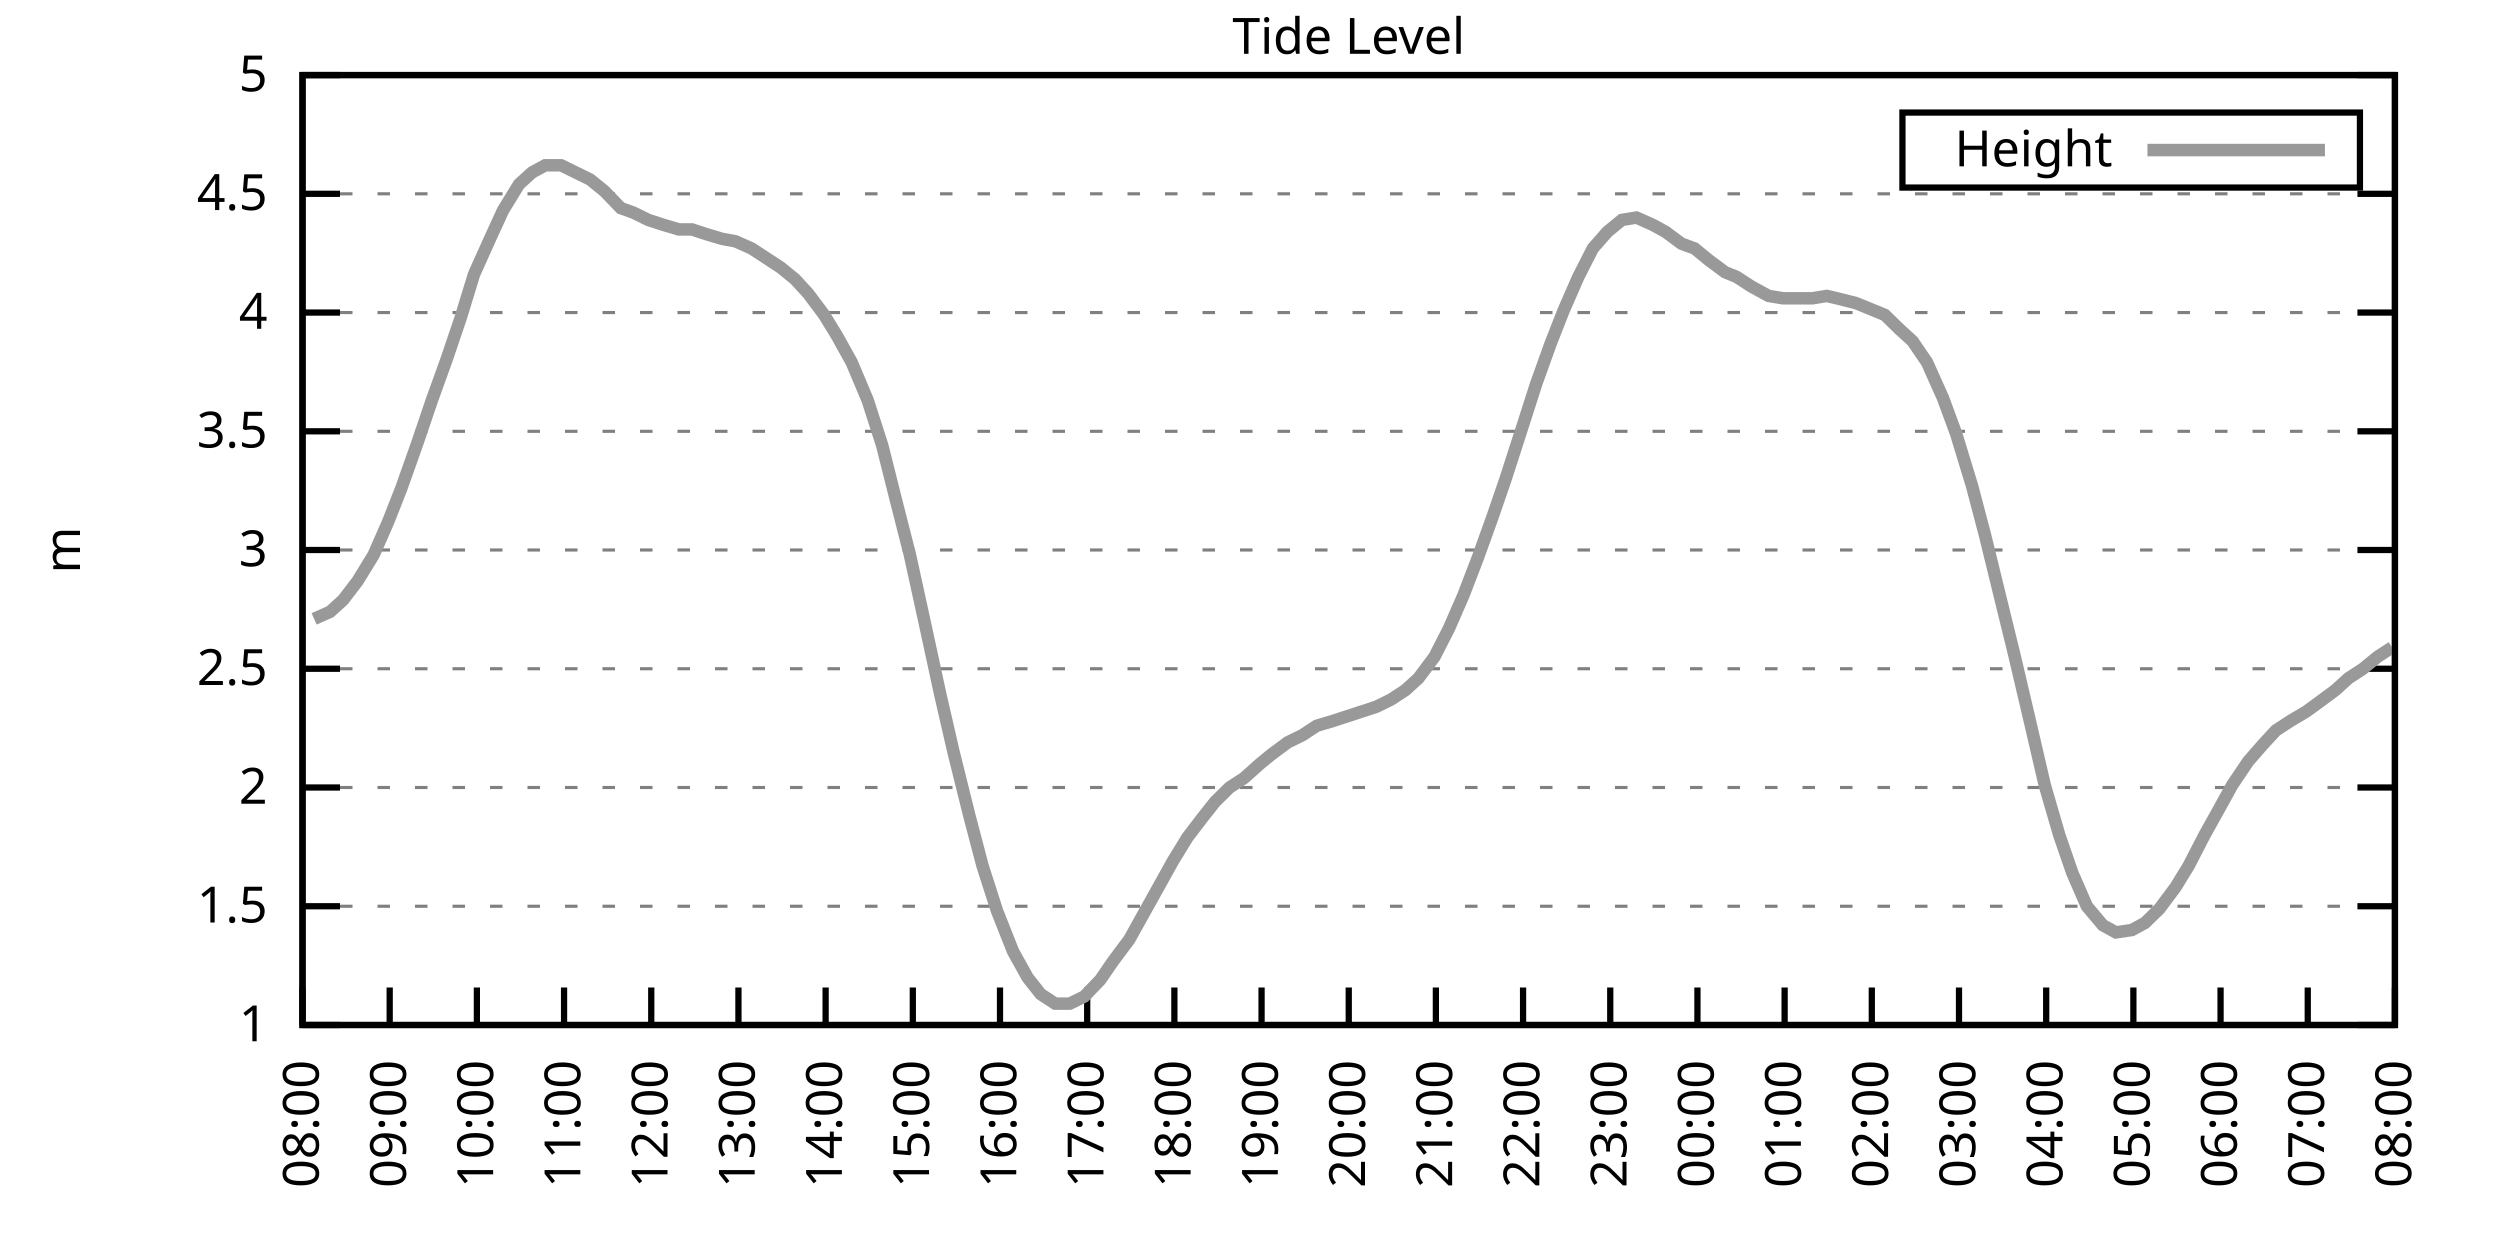
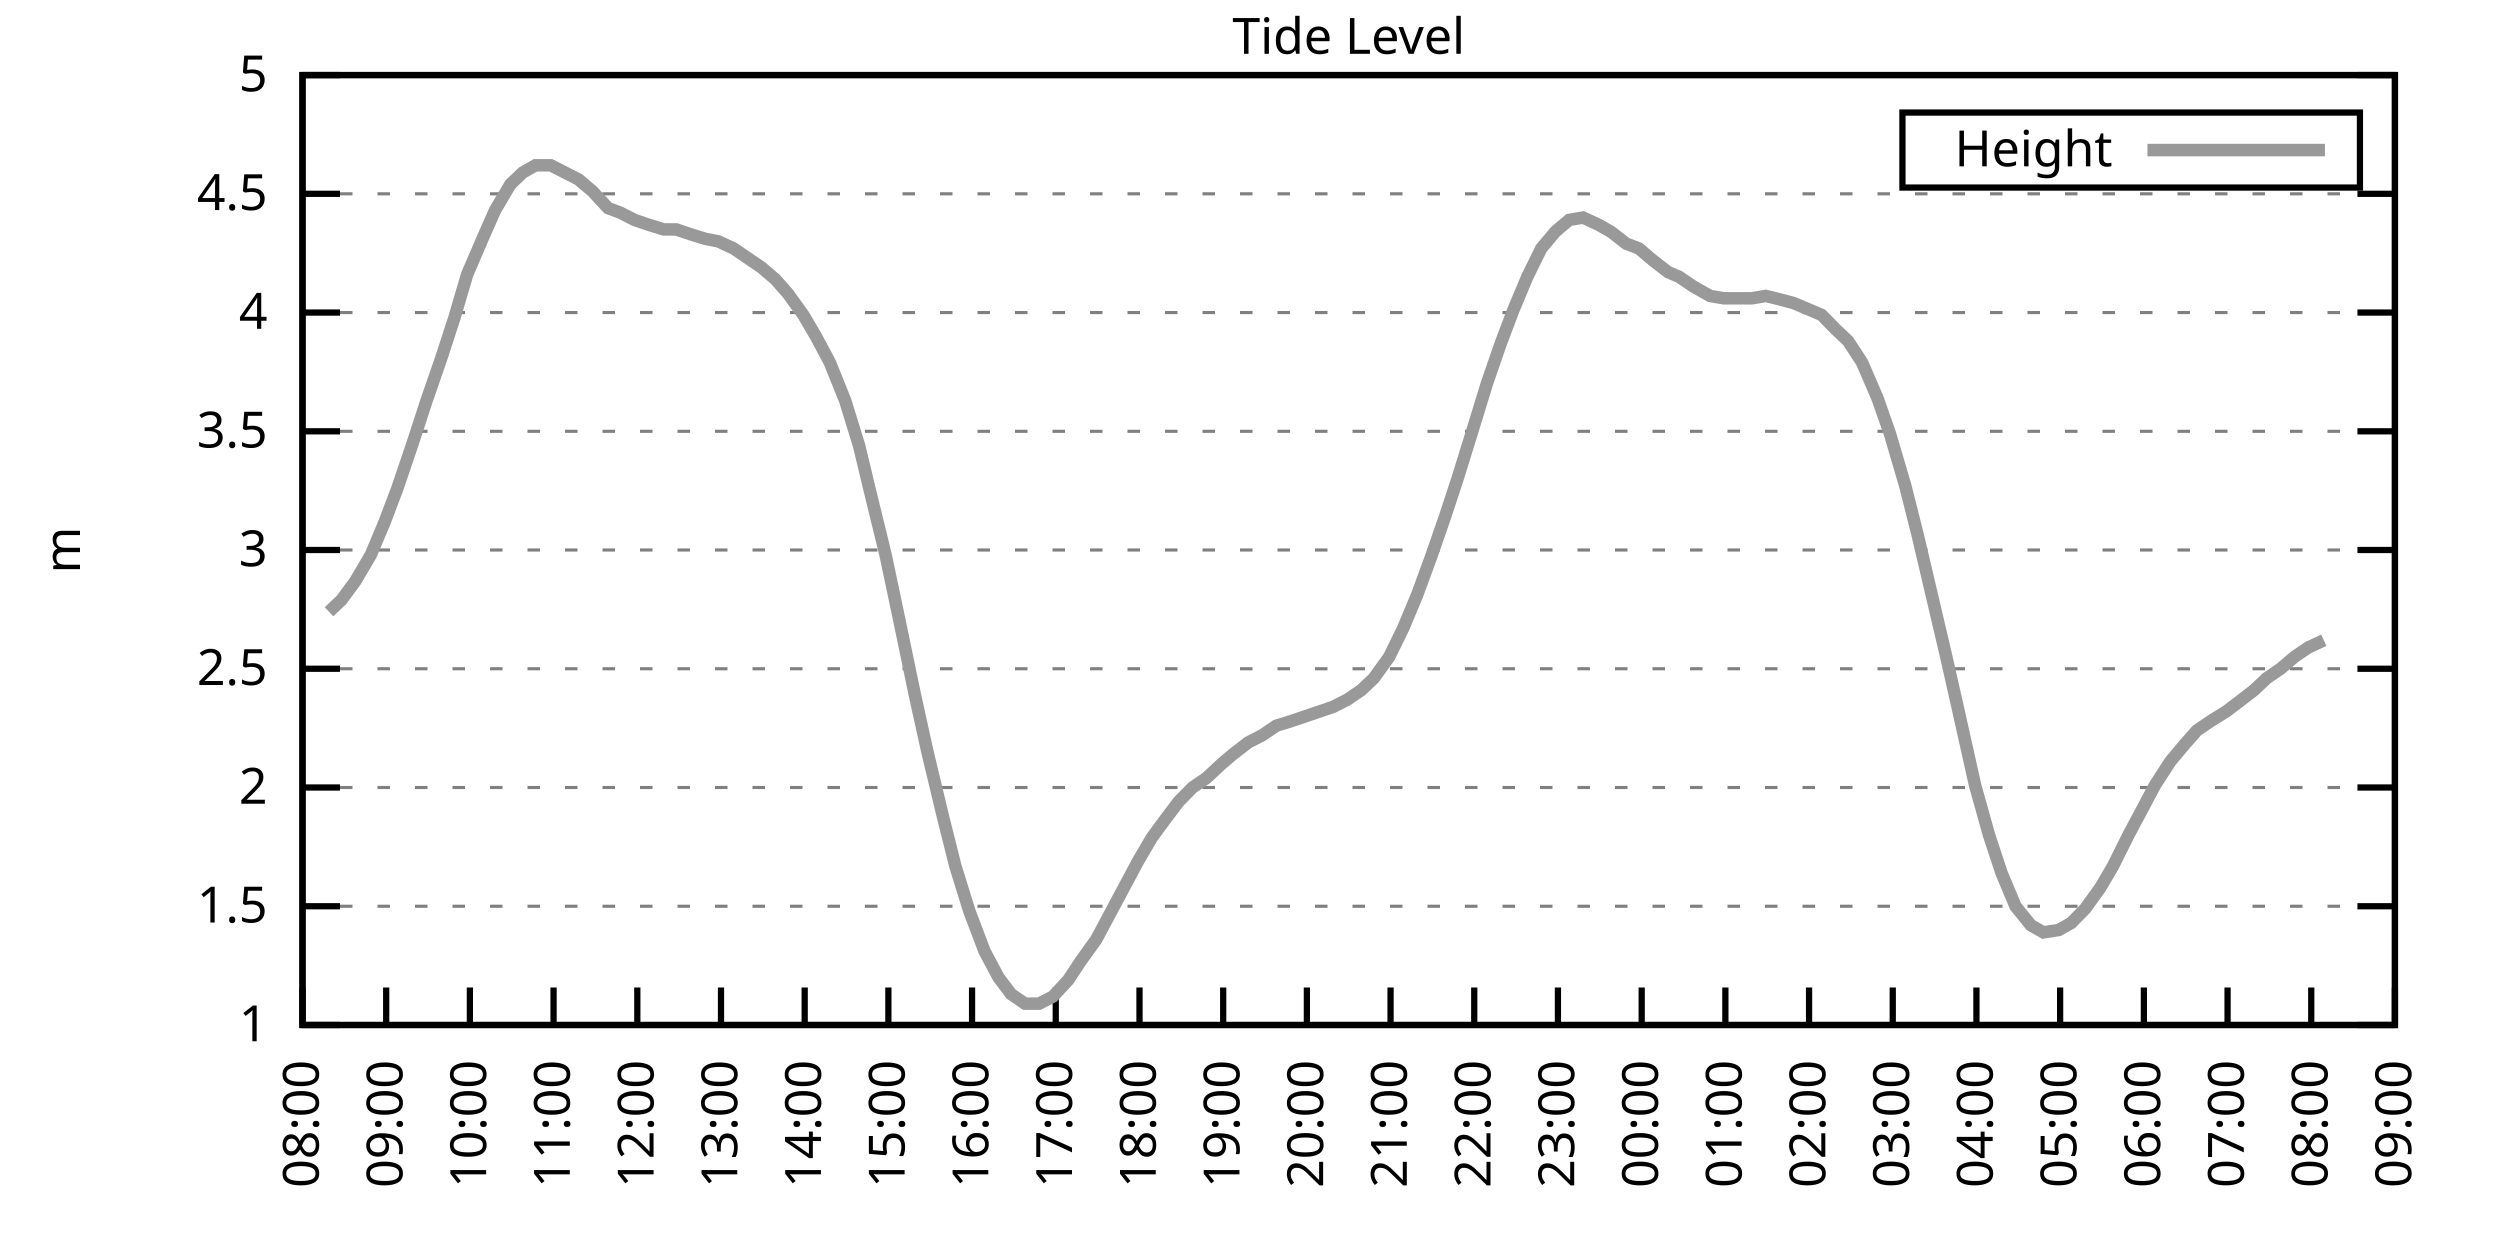
<svg xmlns="http://www.w3.org/2000/svg" xmlns:xlink="http://www.w3.org/1999/xlink" width="400" height="200" viewBox="0 0 400 200">
  <g id="gnuplot_canvas">
    <rect x="0" y="0" width="400" height="200" fill="none" />
    <defs>
      <circle id="gpDot" r="0.5" stroke-width="0.5" stroke="currentColor" />
      <path id="gpPt0" stroke-width="0.333" stroke="currentColor" d="M-1,0 h2 M0,-1 v2" />
      <path id="gpPt1" stroke-width="0.333" stroke="currentColor" d="M-1,-1 L1,1 M1,-1 L-1,1" />
      <path id="gpPt2" stroke-width="0.333" stroke="currentColor" d="M-1,0 L1,0 M0,-1 L0,1 M-1,-1 L1,1 M-1,1 L1,-1" />
      <rect id="gpPt3" stroke-width="0.333" stroke="currentColor" x="-1" y="-1" width="2" height="2" />
      <rect id="gpPt4" stroke-width="0.333" stroke="currentColor" fill="currentColor" x="-1" y="-1" width="2" height="2" />
      <circle id="gpPt5" stroke-width="0.333" stroke="currentColor" cx="0" cy="0" r="1" />
      <use xlink:href="#gpPt5" id="gpPt6" fill="currentColor" stroke="none" />
      <path id="gpPt7" stroke-width="0.333" stroke="currentColor" d="M0,-1.33 L-1.33,0.67 L1.33,0.67 z" />
      <use xlink:href="#gpPt7" id="gpPt8" fill="currentColor" stroke="none" />
      <use xlink:href="#gpPt7" id="gpPt9" stroke="currentColor" transform="rotate(180)" />
      <use xlink:href="#gpPt9" id="gpPt10" fill="currentColor" stroke="none" />
      <use xlink:href="#gpPt3" id="gpPt11" stroke="currentColor" transform="rotate(45)" />
      <use xlink:href="#gpPt11" id="gpPt12" fill="currentColor" stroke="none" />
      <path id="gpPt13" stroke-width="0.333" stroke="currentColor" d="M0,1.330 L1.265,0.411 L0.782,-1.067 L-0.782,-1.076 L-1.265,0.411 z" />
      <use xlink:href="#gpPt13" id="gpPt14" fill="currentColor" stroke="none" />
      <filter id="textbox" filterUnits="objectBoundingBox" x="0" y="0" height="1" width="1">
        <feFlood flood-color="white" flood-opacity="1" result="bgnd" />
        <feComposite in="SourceGraphic" in2="bgnd" operator="atop" />
      </filter>
      <filter id="greybox" filterUnits="objectBoundingBox" x="0" y="0" height="1" width="1">
        <feFlood flood-color="lightgrey" flood-opacity="1" result="grey" />
        <feComposite in="SourceGraphic" in2="grey" operator="atop" />
      </filter>
    </defs>
    <g fill="none" color="white" stroke="currentColor" stroke-width="1.00" stroke-linecap="butt" stroke-linejoin="miter">
</g>
    <g fill="none" color="black" stroke="currentColor" stroke-width="1.00" stroke-linecap="butt" stroke-linejoin="miter">
      <g stroke="none" shape-rendering="crispEdges">
        <polygon fill="rgb(255, 255, 255)" points="48.40,164.00 383.18,164.00 383.18,12.02 48.40,12.02 " />
      </g>
    </g>
    <g fill="none" color="black" stroke="currentColor" stroke-width="1.00" stroke-linecap="butt" stroke-linejoin="miter">
</g>
    <g fill="none" color="black" stroke="black" stroke-width="0.50" stroke-linecap="butt" stroke-linejoin="miter">
</g>
    <g fill="none" color="gray" stroke="currentColor" stroke-width="0.50" stroke-linecap="butt" stroke-linejoin="miter">
      <path stroke="gray" stroke-dasharray="2,4" class="gridline" d="M48.40,164.00 L383.19,164.00  " />
    </g>
    <g fill="none" color="gray" stroke="gray" stroke-width="1.00" stroke-linecap="butt" stroke-linejoin="miter">
</g>
    <g fill="none" color="black" stroke="currentColor" stroke-width="1.00" stroke-linecap="butt" stroke-linejoin="miter">
      <path stroke="black" d="M48.40,164.00 L54.40,164.00 M383.19,164.00 L377.19,164.00  " />
      <g transform="translate(42.80,166.60)" stroke="none" fill="black" font-family="Sans" font-size="8.00" text-anchor="end">
        <text>
          <tspan font-family="Sans"> 1</tspan>
        </text>
      </g>
    </g>
    <g fill="none" color="black" stroke="currentColor" stroke-width="1.00" stroke-linecap="butt" stroke-linejoin="miter">
</g>
    <g fill="none" color="black" stroke="black" stroke-width="0.50" stroke-linecap="butt" stroke-linejoin="miter">
</g>
    <g fill="none" color="gray" stroke="currentColor" stroke-width="0.50" stroke-linecap="butt" stroke-linejoin="miter">
      <path stroke="gray" stroke-dasharray="2,4" class="gridline" d="M48.40,145.00 L383.19,145.00  " />
    </g>
    <g fill="none" color="gray" stroke="gray" stroke-width="1.00" stroke-linecap="butt" stroke-linejoin="miter">
</g>
    <g fill="none" color="black" stroke="currentColor" stroke-width="1.00" stroke-linecap="butt" stroke-linejoin="miter">
      <path stroke="black" d="M48.40,145.00 L54.40,145.00 M383.19,145.00 L377.19,145.00  " />
      <g transform="translate(42.80,147.60)" stroke="none" fill="black" font-family="Sans" font-size="8.00" text-anchor="end">
        <text>
          <tspan font-family="Sans"> 1.5</tspan>
        </text>
      </g>
    </g>
    <g fill="none" color="black" stroke="currentColor" stroke-width="1.00" stroke-linecap="butt" stroke-linejoin="miter">
</g>
    <g fill="none" color="black" stroke="black" stroke-width="0.50" stroke-linecap="butt" stroke-linejoin="miter">
</g>
    <g fill="none" color="gray" stroke="currentColor" stroke-width="0.50" stroke-linecap="butt" stroke-linejoin="miter">
      <path stroke="gray" stroke-dasharray="2,4" class="gridline" d="M48.40,126.00 L383.19,126.00  " />
    </g>
    <g fill="none" color="gray" stroke="gray" stroke-width="1.00" stroke-linecap="butt" stroke-linejoin="miter">
</g>
    <g fill="none" color="black" stroke="currentColor" stroke-width="1.00" stroke-linecap="butt" stroke-linejoin="miter">
      <path stroke="black" d="M48.40,126.00 L54.40,126.00 M383.19,126.00 L377.19,126.00  " />
      <g transform="translate(42.80,128.60)" stroke="none" fill="black" font-family="Sans" font-size="8.00" text-anchor="end">
        <text>
          <tspan font-family="Sans"> 2</tspan>
        </text>
      </g>
    </g>
    <g fill="none" color="black" stroke="currentColor" stroke-width="1.00" stroke-linecap="butt" stroke-linejoin="miter">
</g>
    <g fill="none" color="black" stroke="black" stroke-width="0.50" stroke-linecap="butt" stroke-linejoin="miter">
</g>
    <g fill="none" color="gray" stroke="currentColor" stroke-width="0.50" stroke-linecap="butt" stroke-linejoin="miter">
      <path stroke="gray" stroke-dasharray="2,4" class="gridline" d="M48.40,107.00 L383.19,107.00  " />
    </g>
    <g fill="none" color="gray" stroke="gray" stroke-width="1.00" stroke-linecap="butt" stroke-linejoin="miter">
</g>
    <g fill="none" color="black" stroke="currentColor" stroke-width="1.00" stroke-linecap="butt" stroke-linejoin="miter">
      <path stroke="black" d="M48.40,107.00 L54.40,107.00 M383.19,107.00 L377.19,107.00  " />
      <g transform="translate(42.80,109.60)" stroke="none" fill="black" font-family="Sans" font-size="8.00" text-anchor="end">
        <text>
          <tspan font-family="Sans"> 2.5</tspan>
        </text>
      </g>
    </g>
    <g fill="none" color="black" stroke="currentColor" stroke-width="1.00" stroke-linecap="butt" stroke-linejoin="miter">
</g>
    <g fill="none" color="black" stroke="black" stroke-width="0.50" stroke-linecap="butt" stroke-linejoin="miter">
</g>
    <g fill="none" color="gray" stroke="currentColor" stroke-width="0.50" stroke-linecap="butt" stroke-linejoin="miter">
      <path stroke="gray" stroke-dasharray="2,4" class="gridline" d="M48.40,88.00 L383.19,88.00  " />
    </g>
    <g fill="none" color="gray" stroke="gray" stroke-width="1.00" stroke-linecap="butt" stroke-linejoin="miter">
</g>
    <g fill="none" color="black" stroke="currentColor" stroke-width="1.00" stroke-linecap="butt" stroke-linejoin="miter">
      <path stroke="black" d="M48.40,88.00 L54.40,88.00 M383.19,88.00 L377.19,88.00  " />
      <g transform="translate(42.80,90.60)" stroke="none" fill="black" font-family="Sans" font-size="8.00" text-anchor="end">
        <text>
          <tspan font-family="Sans"> 3</tspan>
        </text>
      </g>
    </g>
    <g fill="none" color="black" stroke="currentColor" stroke-width="1.00" stroke-linecap="butt" stroke-linejoin="miter">
</g>
    <g fill="none" color="black" stroke="black" stroke-width="0.50" stroke-linecap="butt" stroke-linejoin="miter">
</g>
    <g fill="none" color="gray" stroke="currentColor" stroke-width="0.50" stroke-linecap="butt" stroke-linejoin="miter">
      <path stroke="gray" stroke-dasharray="2,4" class="gridline" d="M48.40,69.01 L383.19,69.01  " />
    </g>
    <g fill="none" color="gray" stroke="gray" stroke-width="1.00" stroke-linecap="butt" stroke-linejoin="miter">
</g>
    <g fill="none" color="black" stroke="currentColor" stroke-width="1.00" stroke-linecap="butt" stroke-linejoin="miter">
      <path stroke="black" d="M48.40,69.01 L54.40,69.01 M383.19,69.01 L377.19,69.01  " />
      <g transform="translate(42.80,71.61)" stroke="none" fill="black" font-family="Sans" font-size="8.00" text-anchor="end">
        <text>
          <tspan font-family="Sans"> 3.5</tspan>
        </text>
      </g>
    </g>
    <g fill="none" color="black" stroke="currentColor" stroke-width="1.00" stroke-linecap="butt" stroke-linejoin="miter">
</g>
    <g fill="none" color="black" stroke="black" stroke-width="0.50" stroke-linecap="butt" stroke-linejoin="miter">
</g>
    <g fill="none" color="gray" stroke="currentColor" stroke-width="0.50" stroke-linecap="butt" stroke-linejoin="miter">
      <path stroke="gray" stroke-dasharray="2,4" class="gridline" d="M48.40,50.01 L383.19,50.01  " />
    </g>
    <g fill="none" color="gray" stroke="gray" stroke-width="1.00" stroke-linecap="butt" stroke-linejoin="miter">
</g>
    <g fill="none" color="black" stroke="currentColor" stroke-width="1.00" stroke-linecap="butt" stroke-linejoin="miter">
      <path stroke="black" d="M48.40,50.01 L54.40,50.01 M383.19,50.01 L377.19,50.01  " />
      <g transform="translate(42.80,52.61)" stroke="none" fill="black" font-family="Sans" font-size="8.00" text-anchor="end">
        <text>
          <tspan font-family="Sans"> 4</tspan>
        </text>
      </g>
    </g>
    <g fill="none" color="black" stroke="currentColor" stroke-width="1.00" stroke-linecap="butt" stroke-linejoin="miter">
</g>
    <g fill="none" color="black" stroke="black" stroke-width="0.50" stroke-linecap="butt" stroke-linejoin="miter">
</g>
    <g fill="none" color="gray" stroke="currentColor" stroke-width="0.50" stroke-linecap="butt" stroke-linejoin="miter">
      <path stroke="gray" stroke-dasharray="2,4" class="gridline" d="M48.40,31.01 L383.19,31.01  " />
    </g>
    <g fill="none" color="gray" stroke="gray" stroke-width="1.00" stroke-linecap="butt" stroke-linejoin="miter">
</g>
    <g fill="none" color="black" stroke="currentColor" stroke-width="1.00" stroke-linecap="butt" stroke-linejoin="miter">
      <path stroke="black" d="M48.40,31.01 L54.40,31.01 M383.19,31.01 L377.19,31.01  " />
      <g transform="translate(42.80,33.61)" stroke="none" fill="black" font-family="Sans" font-size="8.00" text-anchor="end">
        <text>
          <tspan font-family="Sans"> 4.5</tspan>
        </text>
      </g>
    </g>
    <g fill="none" color="black" stroke="currentColor" stroke-width="1.00" stroke-linecap="butt" stroke-linejoin="miter">
</g>
    <g fill="none" color="black" stroke="black" stroke-width="0.50" stroke-linecap="butt" stroke-linejoin="miter">
</g>
    <g fill="none" color="gray" stroke="currentColor" stroke-width="0.50" stroke-linecap="butt" stroke-linejoin="miter">
      <path stroke="gray" stroke-dasharray="2,4" class="gridline" d="M48.40,12.01 L383.19,12.01  " />
    </g>
    <g fill="none" color="gray" stroke="gray" stroke-width="1.00" stroke-linecap="butt" stroke-linejoin="miter">
</g>
    <g fill="none" color="black" stroke="currentColor" stroke-width="1.00" stroke-linecap="butt" stroke-linejoin="miter">
      <path stroke="black" d="M48.40,12.01 L54.40,12.01 M383.19,12.01 L377.19,12.01  " />
      <g transform="translate(42.80,14.61)" stroke="none" fill="black" font-family="Sans" font-size="8.00" text-anchor="end">
        <text>
          <tspan font-family="Sans"> 5</tspan>
        </text>
      </g>
    </g>
    <g fill="none" color="black" stroke="currentColor" stroke-width="1.00" stroke-linecap="butt" stroke-linejoin="miter">
      <path stroke="black" d="M48.40,164.00 L48.40,158.00  " />
      <g transform="translate(51.00,169.60) rotate(270.00)" stroke="none" fill="black" font-family="Sans" font-size="8.00" text-anchor="end">
        <text>
          <tspan font-family="Sans">08:00</tspan>
        </text>
      </g>
    </g>
    <g fill="none" color="black" stroke="currentColor" stroke-width="1.00" stroke-linecap="butt" stroke-linejoin="miter">
-       <path stroke="black" d="M62.35,164.00 L62.35,158.00  " />
-       <g transform="translate(64.95,169.60) rotate(270.00)" stroke="none" fill="black" font-family="Sans" font-size="8.00" text-anchor="end">
+       <path stroke="black" d="M61.79,164.00 L61.79,158.00  " />
+       <g transform="translate(64.39,169.60) rotate(270.00)" stroke="none" fill="black" font-family="Sans" font-size="8.00" text-anchor="end">
        <text>
          <tspan font-family="Sans">09:00</tspan>
        </text>
      </g>
    </g>
    <g fill="none" color="black" stroke="currentColor" stroke-width="1.00" stroke-linecap="butt" stroke-linejoin="miter">
-       <path stroke="black" d="M76.30,164.00 L76.30,158.00  " />
-       <g transform="translate(78.90,169.60) rotate(270.00)" stroke="none" fill="black" font-family="Sans" font-size="8.00" text-anchor="end">
+       <path stroke="black" d="M75.18,164.00 L75.18,158.00  " />
+       <g transform="translate(77.78,169.60) rotate(270.00)" stroke="none" fill="black" font-family="Sans" font-size="8.00" text-anchor="end">
        <text>
          <tspan font-family="Sans">10:00</tspan>
        </text>
      </g>
    </g>
    <g fill="none" color="black" stroke="currentColor" stroke-width="1.00" stroke-linecap="butt" stroke-linejoin="miter">
-       <path stroke="black" d="M90.25,164.00 L90.25,158.00  " />
-       <g transform="translate(92.85,169.60) rotate(270.00)" stroke="none" fill="black" font-family="Sans" font-size="8.00" text-anchor="end">
+       <path stroke="black" d="M88.57,164.00 L88.57,158.00  " />
+       <g transform="translate(91.17,169.60) rotate(270.00)" stroke="none" fill="black" font-family="Sans" font-size="8.00" text-anchor="end">
        <text>
          <tspan font-family="Sans">11:00</tspan>
        </text>
      </g>
    </g>
    <g fill="none" color="black" stroke="currentColor" stroke-width="1.00" stroke-linecap="butt" stroke-linejoin="miter">
-       <path stroke="black" d="M104.20,164.00 L104.20,158.00  " />
-       <g transform="translate(106.80,169.60) rotate(270.00)" stroke="none" fill="black" font-family="Sans" font-size="8.00" text-anchor="end">
+       <path stroke="black" d="M101.97,164.00 L101.97,158.00  " />
+       <g transform="translate(104.57,169.60) rotate(270.00)" stroke="none" fill="black" font-family="Sans" font-size="8.00" text-anchor="end">
        <text>
          <tspan font-family="Sans">12:00</tspan>
        </text>
      </g>
    </g>
    <g fill="none" color="black" stroke="currentColor" stroke-width="1.00" stroke-linecap="butt" stroke-linejoin="miter">
-       <path stroke="black" d="M118.15,164.00 L118.15,158.00  " />
-       <g transform="translate(120.75,169.60) rotate(270.00)" stroke="none" fill="black" font-family="Sans" font-size="8.00" text-anchor="end">
+       <path stroke="black" d="M115.36,164.00 L115.36,158.00  " />
+       <g transform="translate(117.96,169.60) rotate(270.00)" stroke="none" fill="black" font-family="Sans" font-size="8.00" text-anchor="end">
        <text>
          <tspan font-family="Sans">13:00</tspan>
        </text>
      </g>
    </g>
    <g fill="none" color="black" stroke="currentColor" stroke-width="1.00" stroke-linecap="butt" stroke-linejoin="miter">
-       <path stroke="black" d="M132.10,164.00 L132.10,158.00  " />
-       <g transform="translate(134.70,169.60) rotate(270.00)" stroke="none" fill="black" font-family="Sans" font-size="8.00" text-anchor="end">
+       <path stroke="black" d="M128.75,164.00 L128.75,158.00  " />
+       <g transform="translate(131.35,169.60) rotate(270.00)" stroke="none" fill="black" font-family="Sans" font-size="8.00" text-anchor="end">
        <text>
          <tspan font-family="Sans">14:00</tspan>
        </text>
      </g>
    </g>
    <g fill="none" color="black" stroke="currentColor" stroke-width="1.00" stroke-linecap="butt" stroke-linejoin="miter">
-       <path stroke="black" d="M146.05,164.00 L146.05,158.00  " />
-       <g transform="translate(148.65,169.60) rotate(270.00)" stroke="none" fill="black" font-family="Sans" font-size="8.00" text-anchor="end">
+       <path stroke="black" d="M142.14,164.00 L142.14,158.00  " />
+       <g transform="translate(144.74,169.60) rotate(270.00)" stroke="none" fill="black" font-family="Sans" font-size="8.00" text-anchor="end">
        <text>
          <tspan font-family="Sans">15:00</tspan>
        </text>
      </g>
    </g>
    <g fill="none" color="black" stroke="currentColor" stroke-width="1.00" stroke-linecap="butt" stroke-linejoin="miter">
-       <path stroke="black" d="M160.00,164.00 L160.00,158.00  " />
-       <g transform="translate(162.60,169.60) rotate(270.00)" stroke="none" fill="black" font-family="Sans" font-size="8.00" text-anchor="end">
+       <path stroke="black" d="M155.53,164.00 L155.53,158.00  " />
+       <g transform="translate(158.13,169.60) rotate(270.00)" stroke="none" fill="black" font-family="Sans" font-size="8.00" text-anchor="end">
        <text>
          <tspan font-family="Sans">16:00</tspan>
        </text>
      </g>
    </g>
    <g fill="none" color="black" stroke="currentColor" stroke-width="1.00" stroke-linecap="butt" stroke-linejoin="miter">
-       <path stroke="black" d="M173.95,164.00 L173.95,158.00  " />
-       <g transform="translate(176.55,169.60) rotate(270.00)" stroke="none" fill="black" font-family="Sans" font-size="8.00" text-anchor="end">
+       <path stroke="black" d="M168.92,164.00 L168.92,158.00  " />
+       <g transform="translate(171.52,169.60) rotate(270.00)" stroke="none" fill="black" font-family="Sans" font-size="8.00" text-anchor="end">
        <text>
          <tspan font-family="Sans">17:00</tspan>
        </text>
      </g>
    </g>
    <g fill="none" color="black" stroke="currentColor" stroke-width="1.00" stroke-linecap="butt" stroke-linejoin="miter">
-       <path stroke="black" d="M187.90,164.00 L187.90,158.00  " />
-       <g transform="translate(190.50,169.60) rotate(270.00)" stroke="none" fill="black" font-family="Sans" font-size="8.00" text-anchor="end">
+       <path stroke="black" d="M182.32,164.00 L182.32,158.00  " />
+       <g transform="translate(184.92,169.60) rotate(270.00)" stroke="none" fill="black" font-family="Sans" font-size="8.00" text-anchor="end">
        <text>
          <tspan font-family="Sans">18:00</tspan>
        </text>
      </g>
    </g>
    <g fill="none" color="black" stroke="currentColor" stroke-width="1.00" stroke-linecap="butt" stroke-linejoin="miter">
-       <path stroke="black" d="M201.85,164.00 L201.85,158.00  " />
-       <g transform="translate(204.45,169.60) rotate(270.00)" stroke="none" fill="black" font-family="Sans" font-size="8.00" text-anchor="end">
+       <path stroke="black" d="M195.71,164.00 L195.71,158.00  " />
+       <g transform="translate(198.31,169.60) rotate(270.00)" stroke="none" fill="black" font-family="Sans" font-size="8.00" text-anchor="end">
        <text>
          <tspan font-family="Sans">19:00</tspan>
        </text>
      </g>
    </g>
    <g fill="none" color="black" stroke="currentColor" stroke-width="1.00" stroke-linecap="butt" stroke-linejoin="miter">
-       <path stroke="black" d="M215.80,164.00 L215.80,158.00  " />
-       <g transform="translate(218.40,169.60) rotate(270.00)" stroke="none" fill="black" font-family="Sans" font-size="8.00" text-anchor="end">
+       <path stroke="black" d="M209.10,164.00 L209.10,158.00  " />
+       <g transform="translate(211.70,169.60) rotate(270.00)" stroke="none" fill="black" font-family="Sans" font-size="8.00" text-anchor="end">
        <text>
          <tspan font-family="Sans">20:00</tspan>
        </text>
      </g>
    </g>
    <g fill="none" color="black" stroke="currentColor" stroke-width="1.00" stroke-linecap="butt" stroke-linejoin="miter">
-       <path stroke="black" d="M229.74,164.00 L229.74,158.00  " />
-       <g transform="translate(232.34,169.60) rotate(270.00)" stroke="none" fill="black" font-family="Sans" font-size="8.00" text-anchor="end">
+       <path stroke="black" d="M222.49,164.00 L222.49,158.00  " />
+       <g transform="translate(225.09,169.60) rotate(270.00)" stroke="none" fill="black" font-family="Sans" font-size="8.00" text-anchor="end">
        <text>
          <tspan font-family="Sans">21:00</tspan>
        </text>
      </g>
    </g>
    <g fill="none" color="black" stroke="currentColor" stroke-width="1.00" stroke-linecap="butt" stroke-linejoin="miter">
-       <path stroke="black" d="M243.69,164.00 L243.69,158.00  " />
-       <g transform="translate(246.29,169.60) rotate(270.00)" stroke="none" fill="black" font-family="Sans" font-size="8.00" text-anchor="end">
+       <path stroke="black" d="M235.88,164.00 L235.88,158.00  " />
+       <g transform="translate(238.48,169.60) rotate(270.00)" stroke="none" fill="black" font-family="Sans" font-size="8.00" text-anchor="end">
        <text>
          <tspan font-family="Sans">22:00</tspan>
        </text>
      </g>
    </g>
    <g fill="none" color="black" stroke="currentColor" stroke-width="1.00" stroke-linecap="butt" stroke-linejoin="miter">
-       <path stroke="black" d="M257.64,164.00 L257.64,158.00  " />
-       <g transform="translate(260.24,169.60) rotate(270.00)" stroke="none" fill="black" font-family="Sans" font-size="8.00" text-anchor="end">
+       <path stroke="black" d="M249.27,164.00 L249.27,158.00  " />
+       <g transform="translate(251.87,169.60) rotate(270.00)" stroke="none" fill="black" font-family="Sans" font-size="8.00" text-anchor="end">
        <text>
          <tspan font-family="Sans">23:00</tspan>
        </text>
      </g>
    </g>
    <g fill="none" color="black" stroke="currentColor" stroke-width="1.00" stroke-linecap="butt" stroke-linejoin="miter">
-       <path stroke="black" d="M271.59,164.00 L271.59,158.00  " />
-       <g transform="translate(274.19,169.60) rotate(270.00)" stroke="none" fill="black" font-family="Sans" font-size="8.00" text-anchor="end">
+       <path stroke="black" d="M262.67,164.00 L262.67,158.00  " />
+       <g transform="translate(265.27,169.60) rotate(270.00)" stroke="none" fill="black" font-family="Sans" font-size="8.00" text-anchor="end">
        <text>
          <tspan font-family="Sans">00:00</tspan>
        </text>
      </g>
    </g>
    <g fill="none" color="black" stroke="currentColor" stroke-width="1.00" stroke-linecap="butt" stroke-linejoin="miter">
-       <path stroke="black" d="M285.54,164.00 L285.54,158.00  " />
-       <g transform="translate(288.14,169.60) rotate(270.00)" stroke="none" fill="black" font-family="Sans" font-size="8.00" text-anchor="end">
+       <path stroke="black" d="M276.06,164.00 L276.06,158.00  " />
+       <g transform="translate(278.66,169.60) rotate(270.00)" stroke="none" fill="black" font-family="Sans" font-size="8.00" text-anchor="end">
        <text>
          <tspan font-family="Sans">01:00</tspan>
        </text>
      </g>
    </g>
    <g fill="none" color="black" stroke="currentColor" stroke-width="1.00" stroke-linecap="butt" stroke-linejoin="miter">
-       <path stroke="black" d="M299.49,164.00 L299.49,158.00  " />
-       <g transform="translate(302.09,169.60) rotate(270.00)" stroke="none" fill="black" font-family="Sans" font-size="8.00" text-anchor="end">
+       <path stroke="black" d="M289.45,164.00 L289.45,158.00  " />
+       <g transform="translate(292.05,169.60) rotate(270.00)" stroke="none" fill="black" font-family="Sans" font-size="8.00" text-anchor="end">
        <text>
          <tspan font-family="Sans">02:00</tspan>
        </text>
      </g>
    </g>
    <g fill="none" color="black" stroke="currentColor" stroke-width="1.00" stroke-linecap="butt" stroke-linejoin="miter">
-       <path stroke="black" d="M313.44,164.00 L313.44,158.00  " />
-       <g transform="translate(316.04,169.60) rotate(270.00)" stroke="none" fill="black" font-family="Sans" font-size="8.00" text-anchor="end">
+       <path stroke="black" d="M302.84,164.00 L302.84,158.00  " />
+       <g transform="translate(305.44,169.60) rotate(270.00)" stroke="none" fill="black" font-family="Sans" font-size="8.00" text-anchor="end">
        <text>
          <tspan font-family="Sans">03:00</tspan>
        </text>
      </g>
    </g>
    <g fill="none" color="black" stroke="currentColor" stroke-width="1.00" stroke-linecap="butt" stroke-linejoin="miter">
-       <path stroke="black" d="M327.39,164.00 L327.39,158.00  " />
-       <g transform="translate(329.99,169.60) rotate(270.00)" stroke="none" fill="black" font-family="Sans" font-size="8.00" text-anchor="end">
+       <path stroke="black" d="M316.23,164.00 L316.23,158.00  " />
+       <g transform="translate(318.83,169.60) rotate(270.00)" stroke="none" fill="black" font-family="Sans" font-size="8.00" text-anchor="end">
        <text>
          <tspan font-family="Sans">04:00</tspan>
        </text>
      </g>
    </g>
    <g fill="none" color="black" stroke="currentColor" stroke-width="1.00" stroke-linecap="butt" stroke-linejoin="miter">
-       <path stroke="black" d="M341.34,164.00 L341.34,158.00  " />
-       <g transform="translate(343.94,169.60) rotate(270.00)" stroke="none" fill="black" font-family="Sans" font-size="8.00" text-anchor="end">
+       <path stroke="black" d="M329.62,164.00 L329.62,158.00  " />
+       <g transform="translate(332.22,169.60) rotate(270.00)" stroke="none" fill="black" font-family="Sans" font-size="8.00" text-anchor="end">
        <text>
          <tspan font-family="Sans">05:00</tspan>
        </text>
      </g>
    </g>
    <g fill="none" color="black" stroke="currentColor" stroke-width="1.00" stroke-linecap="butt" stroke-linejoin="miter">
-       <path stroke="black" d="M355.29,164.00 L355.29,158.00  " />
-       <g transform="translate(357.89,169.60) rotate(270.00)" stroke="none" fill="black" font-family="Sans" font-size="8.00" text-anchor="end">
+       <path stroke="black" d="M343.02,164.00 L343.02,158.00  " />
+       <g transform="translate(345.62,169.60) rotate(270.00)" stroke="none" fill="black" font-family="Sans" font-size="8.00" text-anchor="end">
        <text>
          <tspan font-family="Sans">06:00</tspan>
        </text>
      </g>
    </g>
    <g fill="none" color="black" stroke="currentColor" stroke-width="1.00" stroke-linecap="butt" stroke-linejoin="miter">
-       <path stroke="black" d="M369.24,164.00 L369.24,158.00  " />
-       <g transform="translate(371.84,169.60) rotate(270.00)" stroke="none" fill="black" font-family="Sans" font-size="8.00" text-anchor="end">
+       <path stroke="black" d="M356.41,164.00 L356.41,158.00  " />
+       <g transform="translate(359.01,169.60) rotate(270.00)" stroke="none" fill="black" font-family="Sans" font-size="8.00" text-anchor="end">
        <text>
          <tspan font-family="Sans">07:00</tspan>
+         </text>
+       </g>
+     </g>
+     <g fill="none" color="black" stroke="currentColor" stroke-width="1.00" stroke-linecap="butt" stroke-linejoin="miter">
+       <path stroke="black" d="M369.80,164.00 L369.80,158.00  " />
+       <g transform="translate(372.40,169.60) rotate(270.00)" stroke="none" fill="black" font-family="Sans" font-size="8.00" text-anchor="end">
+         <text>
+           <tspan font-family="Sans">08:00</tspan>
        </text>
      </g>
    </g>
    <g fill="none" color="black" stroke="currentColor" stroke-width="1.00" stroke-linecap="butt" stroke-linejoin="miter">
      <path stroke="black" d="M383.19,164.00 L383.19,158.00  " />
      <g transform="translate(385.79,169.60) rotate(270.00)" stroke="none" fill="black" font-family="Sans" font-size="8.00" text-anchor="end">
        <text>
-           <tspan font-family="Sans">08:00</tspan>
+           <tspan font-family="Sans">09:00</tspan>
        </text>
      </g>
    </g>
    <g fill="none" color="black" stroke="currentColor" stroke-width="1.00" stroke-linecap="butt" stroke-linejoin="miter">
</g>
    <g fill="none" color="black" stroke="currentColor" stroke-width="1.00" stroke-linecap="butt" stroke-linejoin="miter">
      <path stroke="black" d="M48.40,12.01 L48.40,164.00 L383.19,164.00 L383.19,12.01 L48.40,12.01 Z  " />
    </g>
    <g fill="none" color="black" stroke="currentColor" stroke-width="1.00" stroke-linecap="butt" stroke-linejoin="miter">
</g>
    <g fill="none" color="black" stroke="currentColor" stroke-width="1.00" stroke-linecap="butt" stroke-linejoin="miter">
      <path stroke="black" d="M304.39,30.01 L304.39,18.01 L377.59,18.01 L377.59,30.01 L304.39,30.01 Z  " />
    </g>
    <g id="Tide_level_plot_1">
      <g fill="none" color="white" stroke="black" stroke-width="2.00" stroke-linecap="butt" stroke-linejoin="miter">
</g>
      <g fill="none" color="black" stroke="currentColor" stroke-width="2.00" stroke-linecap="butt" stroke-linejoin="miter">
        <g transform="translate(337.99,26.61)" stroke="none" fill="black" font-family="Sans" font-size="8.00" text-anchor="end">
          <text>
            <tspan font-family="Sans">Height</tspan>
          </text>
        </g>
      </g>
      <g fill="none" color="black" stroke="currentColor" stroke-width="2.00" stroke-linecap="butt" stroke-linejoin="miter">
-         <path stroke="rgb(153, 153, 153)" d="M343.59,24.01 L371.99,24.01 M50.26,99.02 L52.82,97.88 L54.91,95.98 L57.23,92.94 L59.79,88.76 L62.12,83.45   L64.21,78.13 L66.77,70.91 L69.09,64.07 L71.42,57.61 L73.74,50.77 L75.83,43.93 L78.39,38.23 L80.48,33.67   L83.04,29.49 L85.13,27.59 L87.23,26.45 L89.78,26.45 L92.11,27.59 L94.43,28.73 L96.76,30.63 L99.32,33.29   L101.41,34.05 L103.73,35.19 L106.06,35.95 L108.62,36.71 L110.71,36.71 L113.03,37.47 L115.59,38.23 L117.68,38.61   L120.24,39.75 L122.57,41.27 L124.89,42.79 L127.22,44.69 L129.31,46.97 L131.87,50.39 L133.96,53.81 L136.28,57.99   L138.84,64.07 L141.16,71.29 L143.26,79.65 L145.58,88.76 L147.91,99.40 L150.46,111.18 L152.56,120.30 L155.11,130.56   L157.21,138.54 L159.53,145.76 L162.09,152.22 L164.41,156.40 L166.51,159.06 L168.83,160.58 L171.16,160.58 L173.48,159.44   L176.04,156.78 L178.13,153.74 L180.69,150.32 L183.01,146.14 L185.34,141.96 L187.66,137.78 L189.99,133.98 L192.31,130.94   L194.41,128.28 L196.73,126.00 L199.06,124.48 L201.61,122.20 L203.47,120.68 L206.03,118.78 L208.36,117.64 L210.68,116.12   L213.24,115.36 L215.56,114.60 L217.89,113.84 L220.21,113.08 L222.54,111.94 L224.86,110.42 L226.95,108.52 L229.51,105.10   L231.84,100.54 L234.16,95.22 L236.49,89.14 L238.81,82.69 L240.90,76.61 L243.23,69.39 L245.79,61.41 L248.11,54.95   L250.20,49.63 L252.53,44.31 L254.85,39.75 L257.18,37.09 L259.50,35.19 L261.83,34.81 L264.39,35.95 L266.48,37.09   L269.04,38.99 L271.13,39.75 L273.45,41.65 L276.01,43.55 L277.87,44.31 L280.20,45.83 L282.99,47.35 L285.31,47.73   L287.64,47.73 L289.96,47.73 L292.29,47.35 L293.91,47.73 L296.94,48.49 L298.80,49.25 L301.58,50.39 L303.91,52.67   L306.00,54.57 L308.33,57.99 L310.88,63.69 L312.98,69.39 L315.53,77.75 L317.63,85.73 L319.95,95.22 L322.28,104.72   L324.60,114.60 L327.16,125.62 L329.48,133.60 L331.58,139.68 L333.90,145.00 L336.46,148.04 L338.55,149.18 L341.11,148.80   L343.20,147.66 L345.53,145.38 L348.08,141.96 L350.18,138.54 L352.73,133.60 L355.06,129.42 L357.15,125.62 L359.71,121.82   L362.03,119.16 L364.13,116.88 L366.45,115.36 L369.01,113.84 L371.10,112.32 L373.66,110.42 L375.75,108.52 L378.08,107.00   L380.40,105.10 L382.73,103.58  " />
+         <path stroke="rgb(153, 153, 153)" d="M343.59,24.01 L371.99,24.01 M52.64,97.88 L54.65,95.98 L56.88,92.94 L59.34,88.76 L61.57,83.45 L63.58,78.13   L66.03,70.91 L68.26,64.07 L70.50,57.61 L72.73,50.77 L74.74,43.93 L77.19,38.23 L79.20,33.67 L81.66,29.49   L83.66,27.59 L85.67,26.45 L88.13,26.45 L90.36,27.59 L92.59,28.73 L94.82,30.63 L97.28,33.29 L99.29,34.05   L101.52,35.19 L103.75,35.95 L106.21,36.71 L108.22,36.71 L110.45,37.47 L112.90,38.23 L114.91,38.61 L117.37,39.75   L119.60,41.27 L121.83,42.79 L124.06,44.69 L126.07,46.97 L128.53,50.39 L130.54,53.81 L132.77,57.99 L135.22,64.07   L137.45,71.29 L139.46,79.65 L141.69,88.76 L143.93,99.40 L146.38,111.18 L148.39,120.30 L150.85,130.56 L152.85,138.54   L155.09,145.76 L157.54,152.22 L159.77,156.40 L161.78,159.06 L164.01,160.58 L166.25,160.58 L168.48,159.44 L170.93,156.78   L172.94,153.74 L175.40,150.32 L177.63,146.14 L179.86,141.96 L182.09,137.78 L184.32,133.98 L186.56,130.94 L188.57,128.28   L190.80,126.00 L193.03,124.48 L195.48,122.20 L197.27,120.68 L199.73,118.78 L201.96,117.64 L204.19,116.12 L206.64,115.36   L208.88,114.60 L211.11,113.84 L213.34,113.08 L215.57,111.94 L217.80,110.42 L219.81,108.52 L222.27,105.10 L224.50,100.54   L226.73,95.22 L228.96,89.14 L231.20,82.69 L233.20,76.61 L235.44,69.39 L237.89,61.41 L240.12,54.95 L242.13,49.63   L244.36,44.31 L246.60,39.75 L248.83,37.09 L251.06,35.19 L253.29,34.81 L255.75,35.95 L257.76,37.09 L260.21,38.99   L262.22,39.75 L264.45,41.65 L266.91,43.55 L268.69,44.31 L270.92,45.83 L273.60,47.35 L275.83,47.73 L278.07,47.73   L280.30,47.73 L282.53,47.35 L284.09,47.73 L286.99,48.49 L288.78,49.25 L291.46,50.39 L293.69,52.67 L295.70,54.57   L297.93,57.99 L300.39,63.69 L302.39,69.39 L304.85,77.75 L306.86,85.73 L309.09,95.22 L311.32,104.72 L313.55,114.60   L316.01,125.62 L318.24,133.60 L320.25,139.68 L322.48,145.00 L324.94,148.04 L326.95,149.18 L329.40,148.80 L331.41,147.66   L333.64,145.38 L336.10,141.96 L338.10,138.54 L340.56,133.60 L342.79,129.42 L344.80,125.62 L347.26,121.82 L349.49,119.16   L351.50,116.88 L353.73,115.36 L356.18,113.84 L358.19,112.32 L360.65,110.42 L362.66,108.52 L364.89,107.00 L367.12,105.10   L369.35,103.58 L371.81,102.44  " />
      </g>
    </g>
    <g fill="none" color="black" stroke="currentColor" stroke-width="2.00" stroke-linecap="butt" stroke-linejoin="miter">
</g>
    <g fill="none" color="black" stroke="black" stroke-width="1.00" stroke-linecap="butt" stroke-linejoin="miter">
</g>
    <g fill="none" color="black" stroke="currentColor" stroke-width="1.00" stroke-linecap="butt" stroke-linejoin="miter">
      <path stroke="black" d="M48.40,12.01 L48.40,164.00 L383.19,164.00 L383.19,12.01 L48.40,12.01 Z  " />
      <g transform="translate(12.80,88.01) rotate(270.00)" stroke="none" fill="black" font-family="Sans" font-size="8.00" text-anchor="middle">
        <text>
          <tspan font-family="Sans">m</tspan>
        </text>
      </g>
    </g>
    <g fill="none" color="black" stroke="currentColor" stroke-width="1.00" stroke-linecap="butt" stroke-linejoin="miter">
</g>
    <g fill="none" color="black" stroke="currentColor" stroke-width="1.00" stroke-linecap="butt" stroke-linejoin="miter">
      <g transform="translate(215.79,8.61)" stroke="none" fill="black" font-family="Sans" font-size="8.00" text-anchor="middle">
        <text>
          <tspan font-family="Sans">Tide Level</tspan>
        </text>
      </g>
    </g>
    <g fill="none" color="black" stroke="currentColor" stroke-width="1.00" stroke-linecap="butt" stroke-linejoin="miter">
</g>
  </g>
</svg>
